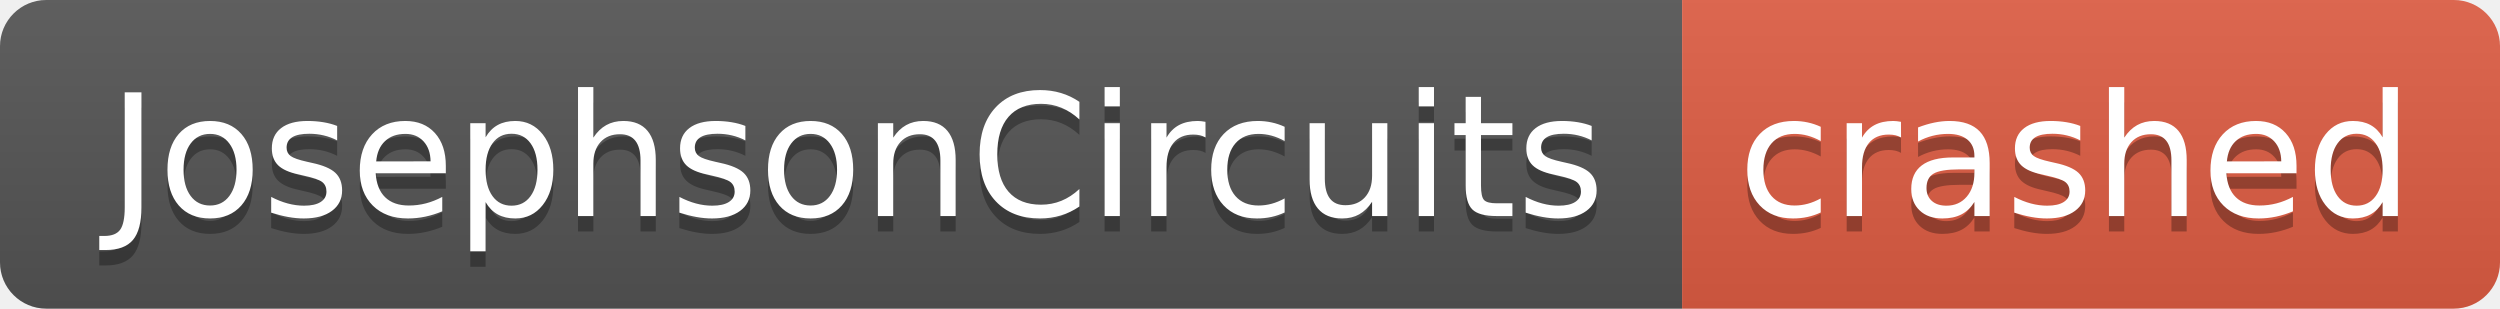
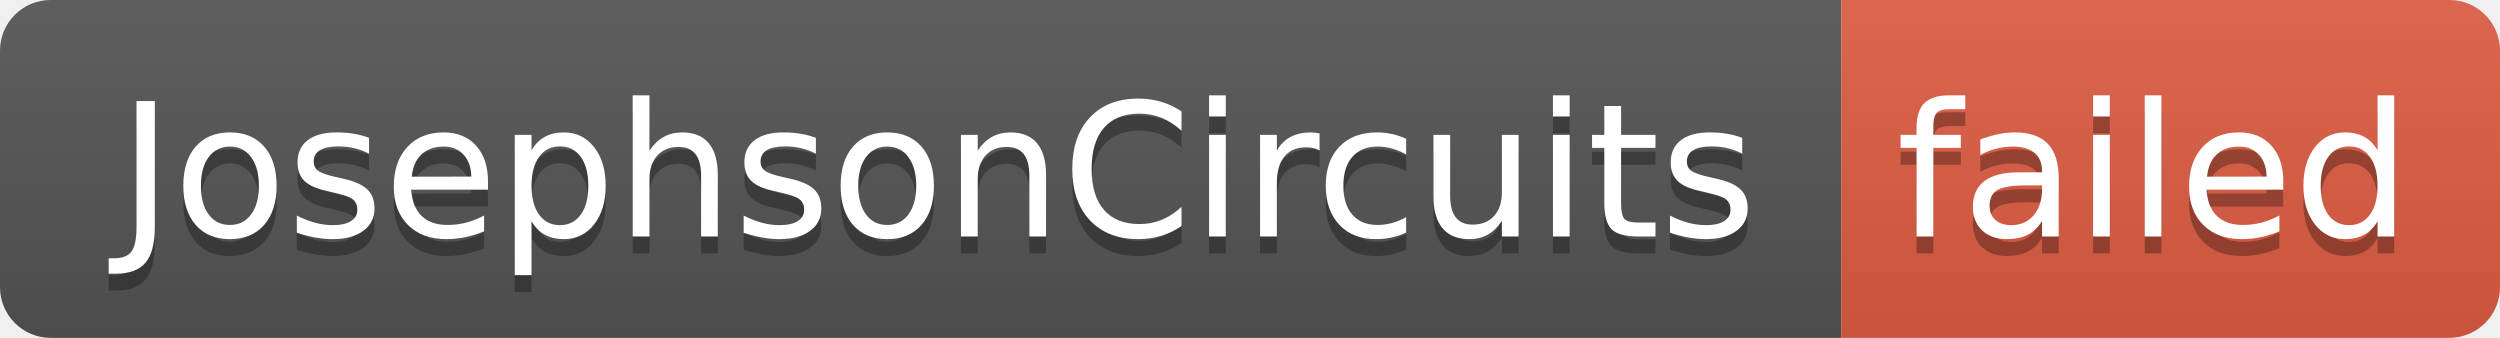
- <svg xmlns="http://www.w3.org/2000/svg" width="162" height="20" role="img" aria-label="JosephsonCircuits: crashed">
+ <svg xmlns="http://www.w3.org/2000/svg" width="148" height="20" role="img" aria-label="JosephsonCircuits: failed">
  <linearGradient id="s" x2="0" y2="100%">
    <stop offset="0" stop-color="#bbb" stop-opacity=".1" />
    <stop offset="1" stop-opacity=".1" />
  </linearGradient>
  <clipPath id="r">
-     <rect width="162" height="20" rx="3" fill="#fff" />
+     <rect width="148" height="20" rx="3" fill="#fff" />
  </clipPath>
  <g clip-path="url(#r)">
    <rect width="109" height="20" fill="#555" />
-     <rect x="109" width="53" height="20" fill="#e05d44" />
-     <rect width="162" height="20" fill="url(#s)" />
+     <rect x="109" width="39" height="20" fill="#e05d44" />
+     <rect width="148" height="20" fill="url(#s)" />
  </g>
  <g fill="#fff" text-anchor="middle" font-family="Verdana,Geneva,DejaVu Sans,sans-serif" text-rendering="geometricPrecision" font-size="110">
    <text aria-hidden="true" x="555" y="150" fill="#010101" fill-opacity=".3" transform="scale(.1)" textLength="990">JosephsonCircuits</text>
    <text x="555" y="140" transform="scale(.1)" fill="#fff" textLength="990">JosephsonCircuits</text>
-     <text aria-hidden="true" x="1345" y="150" fill="#010101" fill-opacity=".3" transform="scale(.1)" textLength="430">crashed</text>
-     <text x="1345" y="140" transform="scale(.1)" fill="#fff" textLength="430">crashed</text>
+     <text aria-hidden="true" x="1275" y="150" fill="#010101" fill-opacity=".3" transform="scale(.1)" textLength="290">failed</text>
+     <text x="1275" y="140" transform="scale(.1)" fill="#fff" textLength="290">failed</text>
  </g>
</svg>
